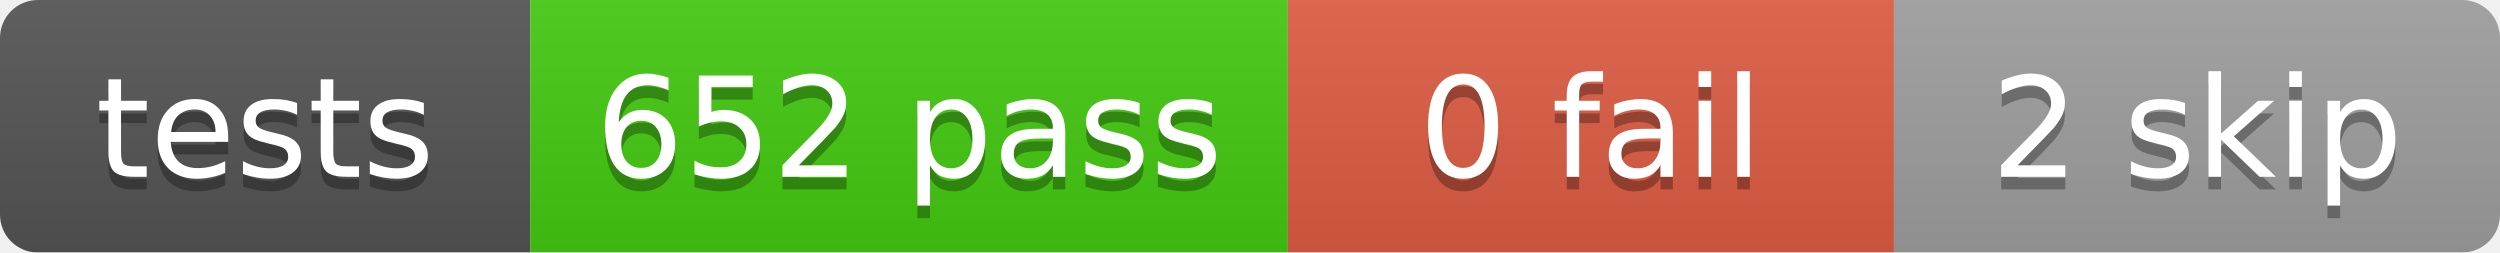
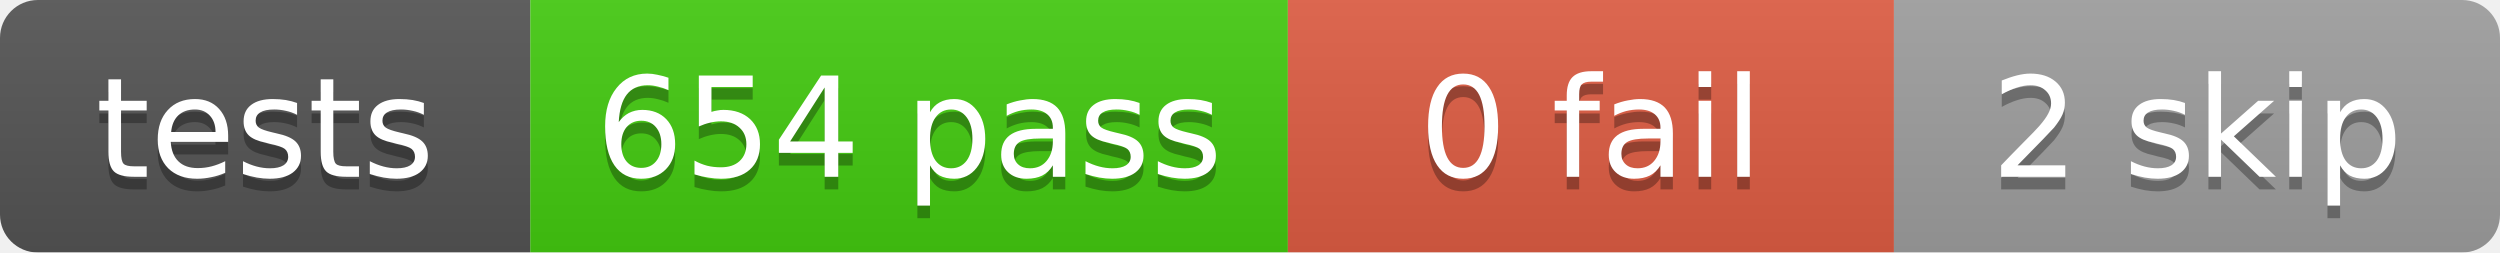
<svg xmlns="http://www.w3.org/2000/svg" width="198" height="20">
  <linearGradient id="b" x2="0" y2="100%">
    <stop offset="0" stop-color="#bbb" stop-opacity=".1" />
    <stop offset="1" stop-opacity=".1" />
  </linearGradient>
  <mask id="a">
    <rect width="198" height="20" rx="3" fill="#fff" />
  </mask>
  <g mask="url(#a)">
    <rect x="0" width="42" height="20" fill="#555" />
    <rect x="42" width="60" height="20" fill="#4c1" />
    <rect x="102" width="48" height="20" fill="#e05d44" />
    <rect x="150" width="48" height="20" fill="#9f9f9f" />
    <rect width="198" height="20" fill="url(#b)" />
  </g>
  <g fill="#fff" text-anchor="middle" font-family="DejaVu Sans,Verdana,Geneva,sans-serif" font-size="11">
    <text x="21.0" y="15" fill="#010101" fill-opacity=".3">tests</text>
    <text x="21.0" y="14">tests</text>
-     <text x="72.0" y="15" fill="#010101" fill-opacity=".3">652 pass</text>
-     <text x="72.0" y="14">652 pass</text>
+     <text x="72.0" y="15" fill="#010101" fill-opacity=".3">654 pass</text>
+     <text x="72.0" y="14">654 pass</text>
    <text x="126.0" y="15" fill="#010101" fill-opacity=".3">0 fail</text>
    <text x="126.0" y="14">0 fail</text>
    <text x="174.0" y="15" fill="#010101" fill-opacity=".3">2 skip</text>
    <text x="174.0" y="14">2 skip</text>
  </g>
</svg>
